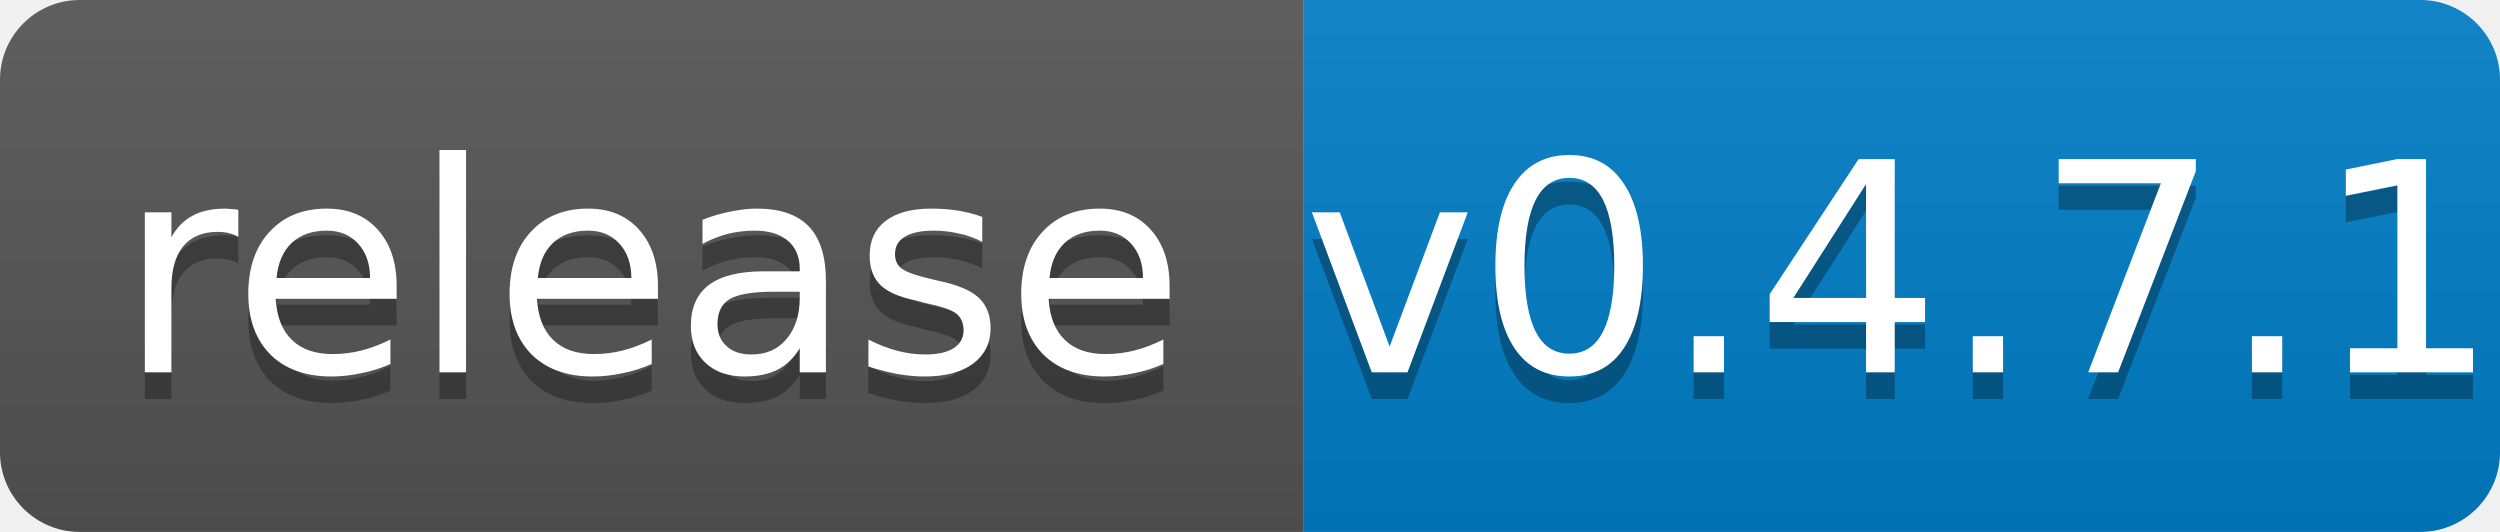
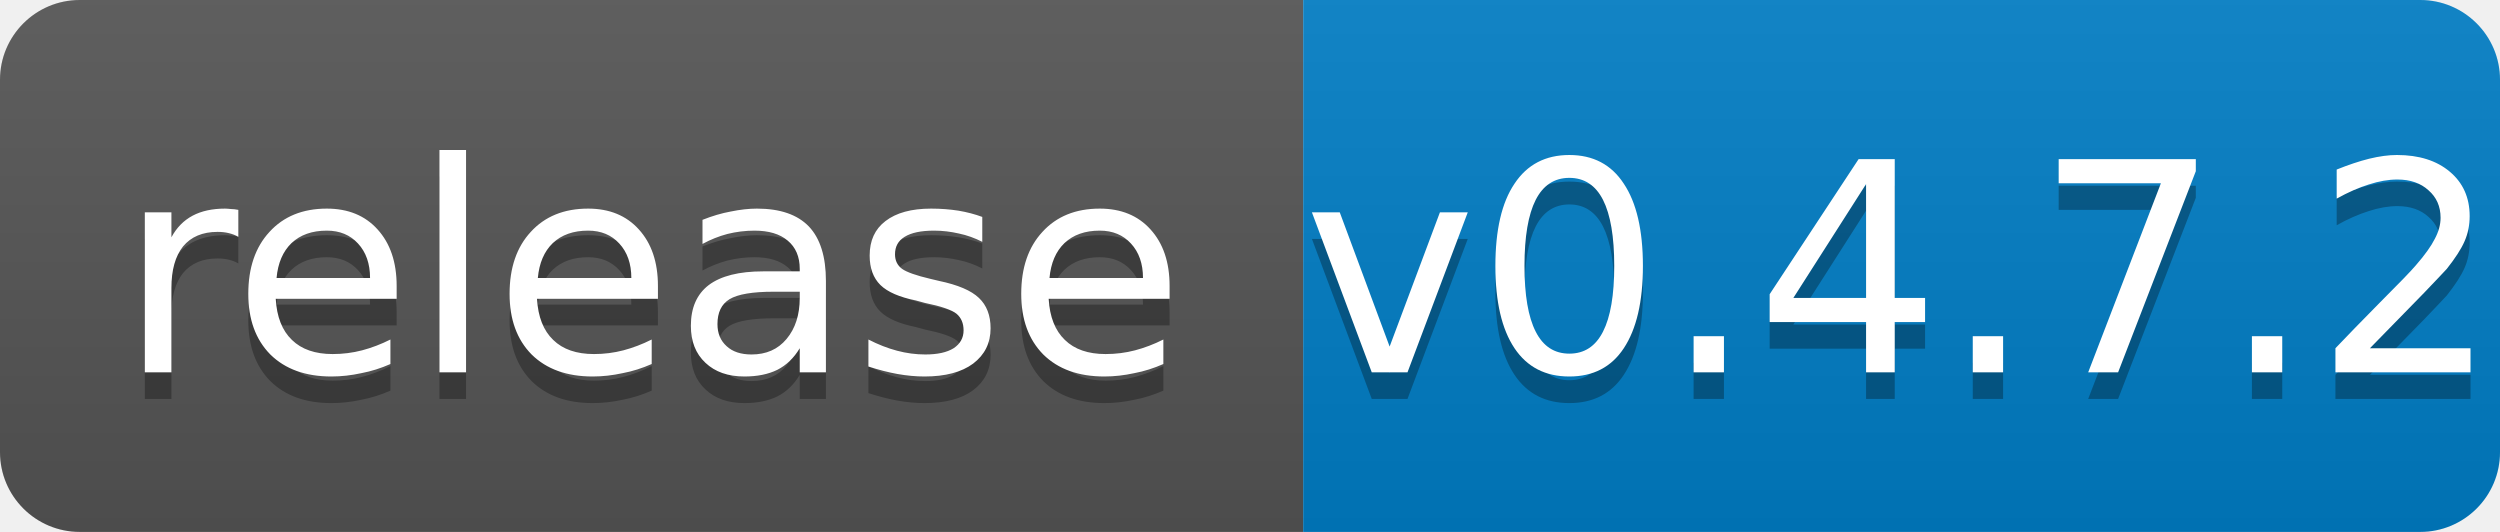
- <svg xmlns="http://www.w3.org/2000/svg" width="94" height="20" role="img" aria-label="release: v0.4.7.1">
+ <svg xmlns="http://www.w3.org/2000/svg" width="94" height="20" role="img" aria-label="release: v0.4.7.2">
  <linearGradient id="s" x2="0" y2="100%">
    <stop offset="0" stop-color="#bbb" stop-opacity=".1" />
    <stop offset="1" stop-opacity=".1" />
  </linearGradient>
  <clipPath id="r">
    <rect width="94" height="20" rx="3" fill="#fff" />
  </clipPath>
  <g clip-path="url(#r)">
    <rect width="49" height="20" fill="#555" />
    <rect x="49" width="45" height="20" fill="#007ec6" />
    <rect width="94" height="20" fill="url(#s)" />
  </g>
  <g fill="#fff" text-anchor="middle" font-family="Verdana,Geneva,DejaVu Sans,sans-serif" font-size="11">
    <text x="24.5" y="15" fill="#010101" fill-opacity=".3">release</text>
    <text x="24.5" y="14">release</text>
-     <text x="71.5" y="15" fill="#010101" fill-opacity=".3">v0.4.7.1</text>
-     <text x="71.5" y="14">v0.4.7.1</text>
+     <text x="71.5" y="15" fill="#010101" fill-opacity=".3">v0.4.7.2</text>
+     <text x="71.5" y="14">v0.4.7.2</text>
  </g>
</svg>
